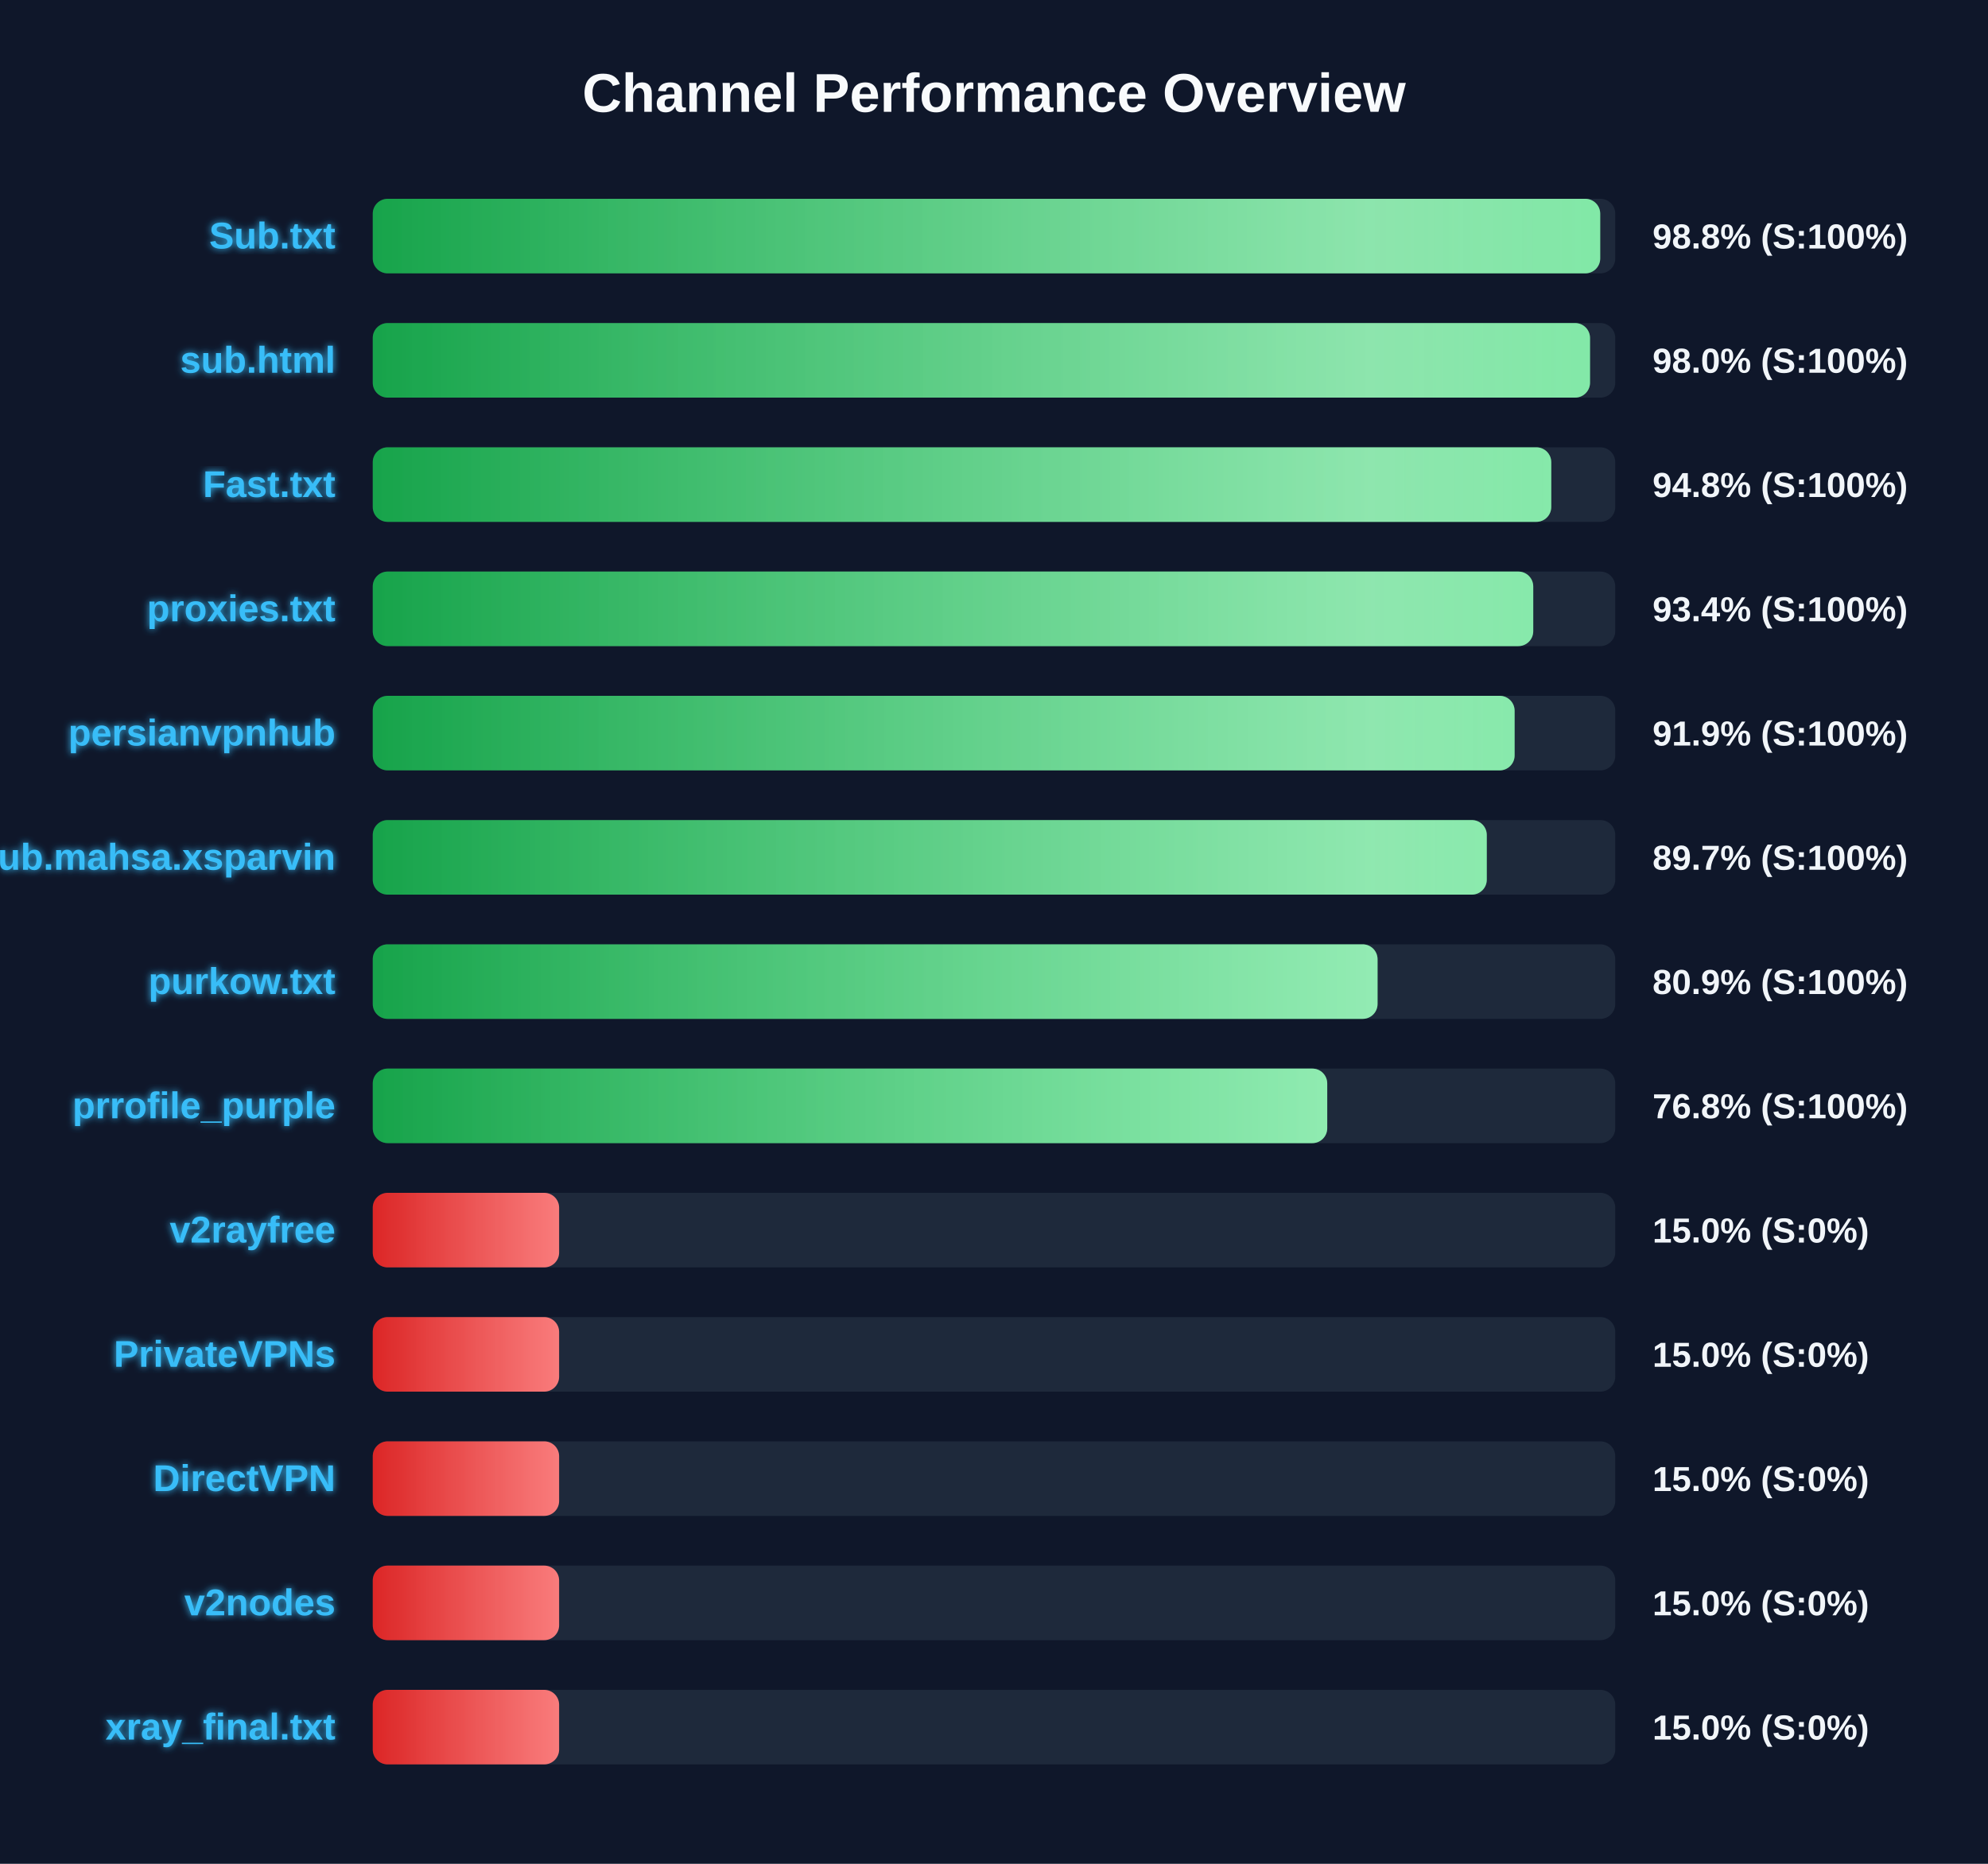
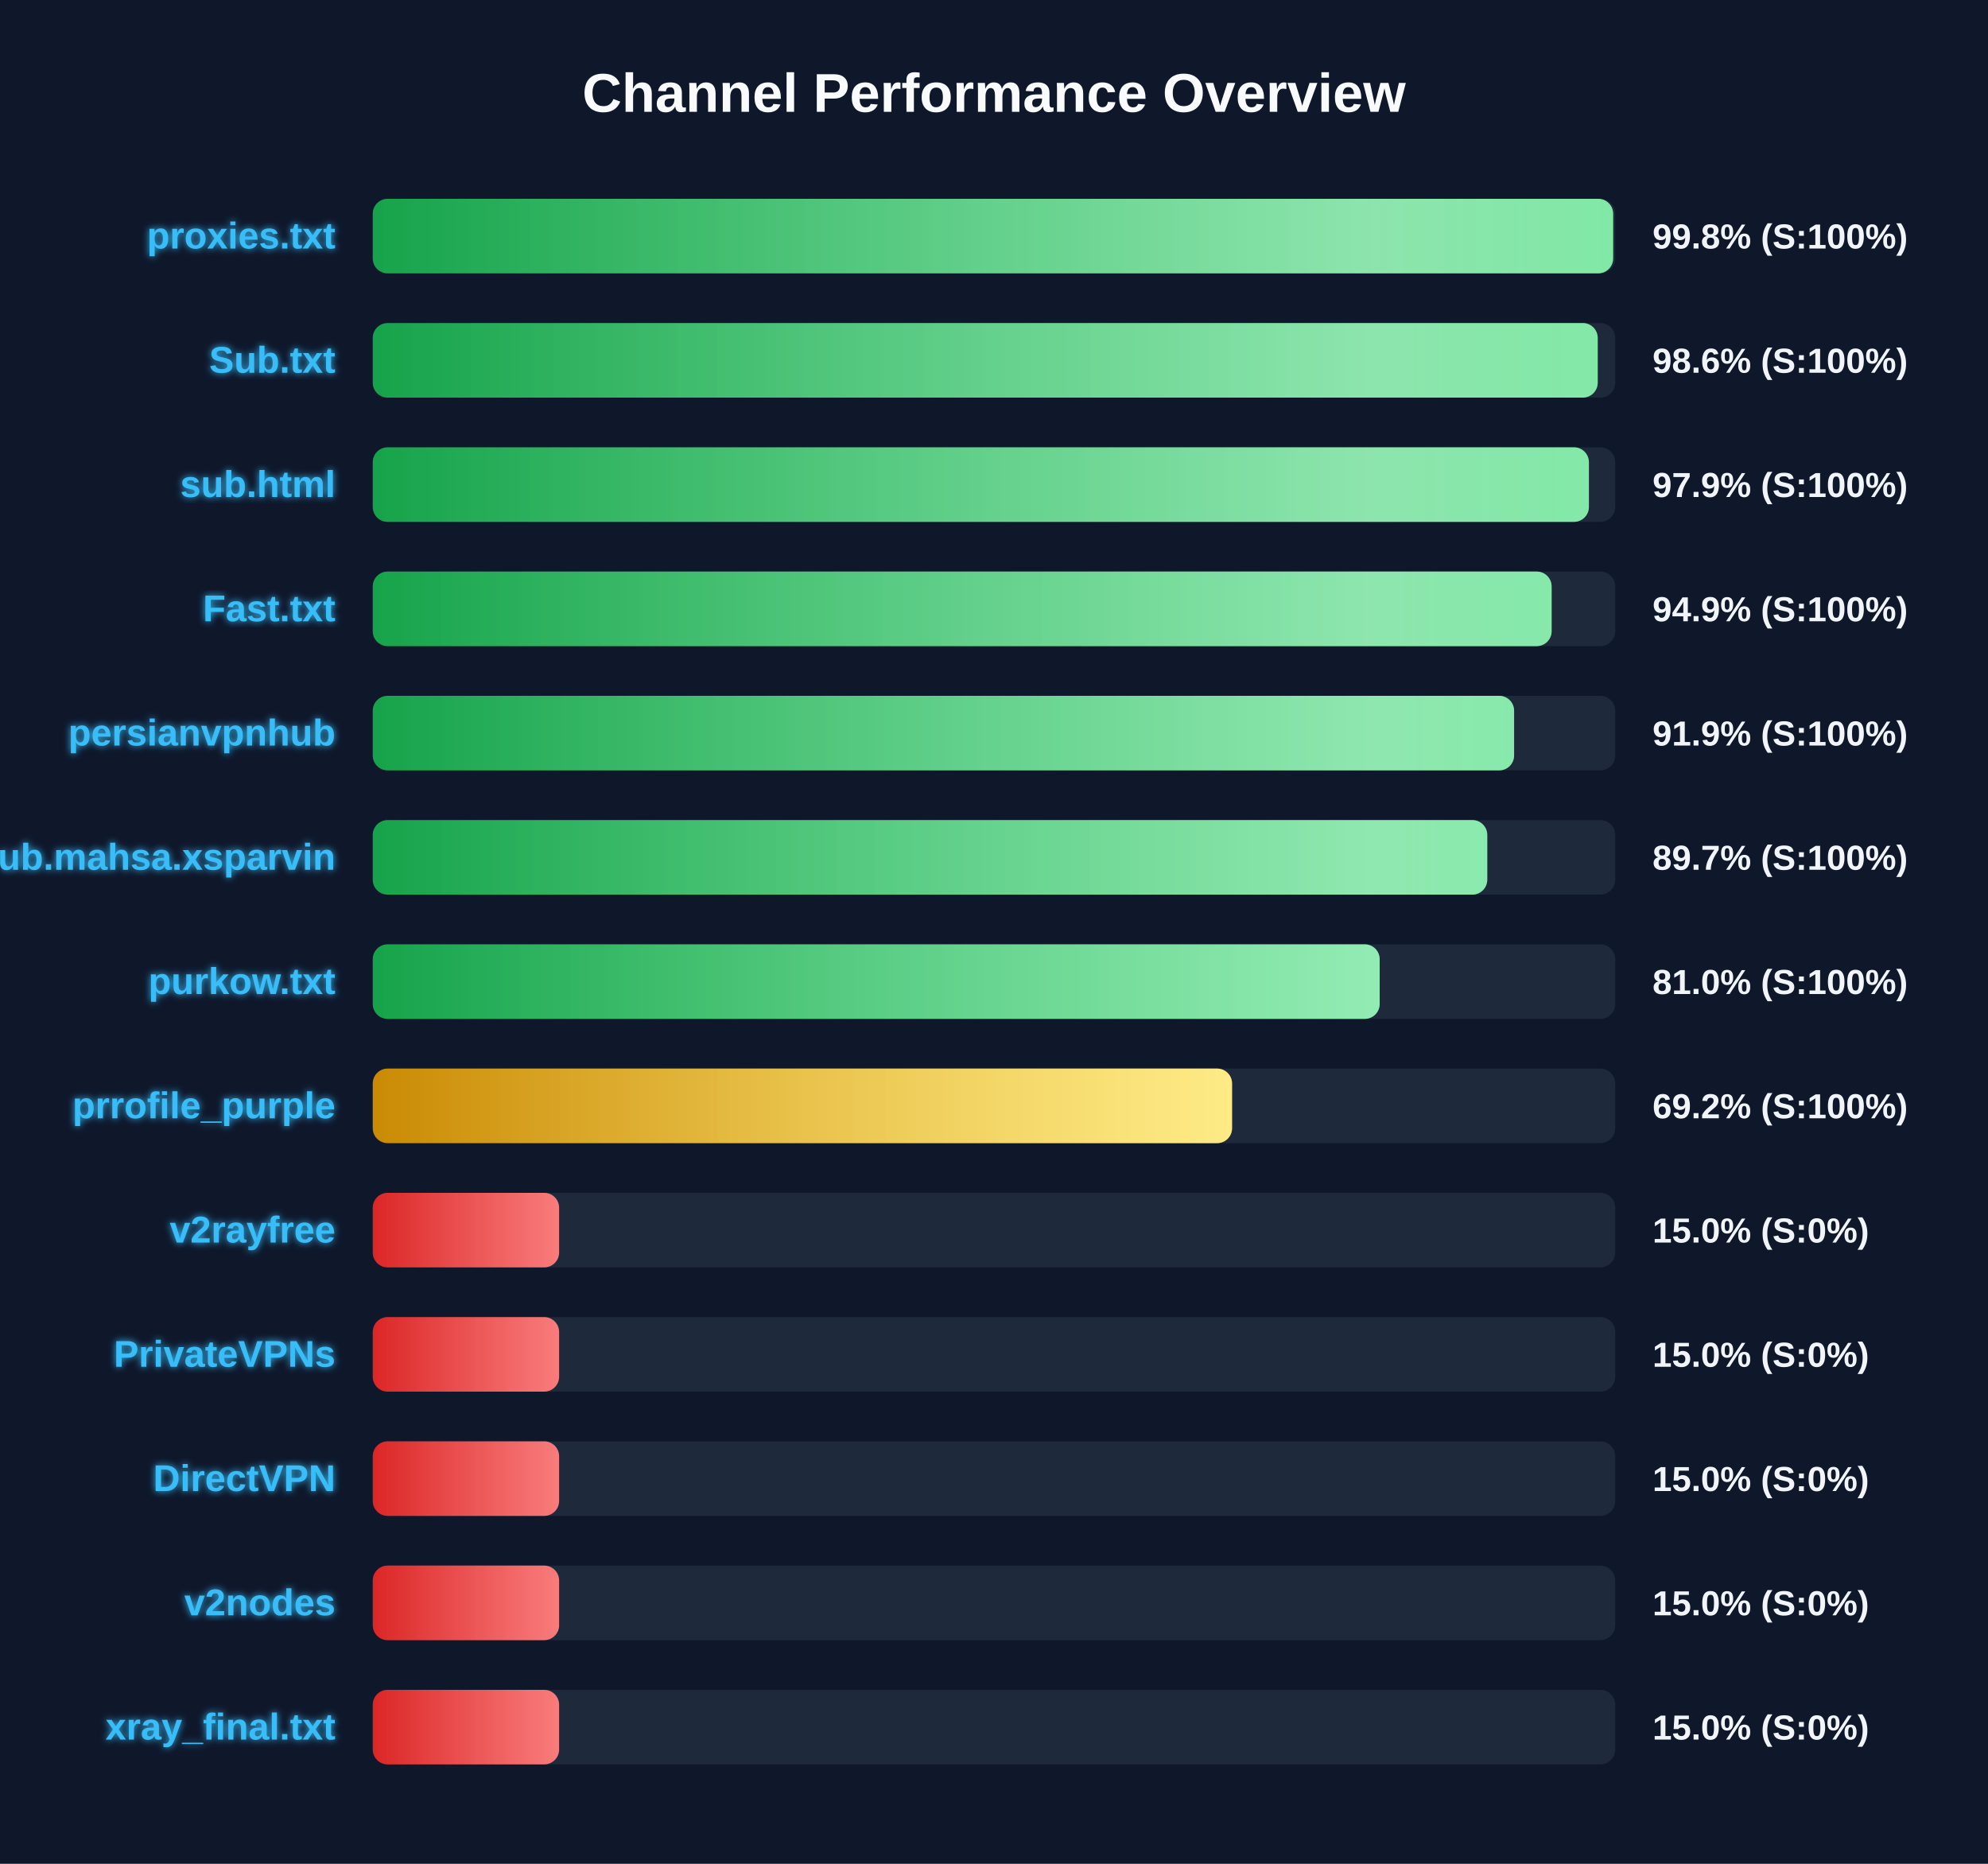
<svg xmlns="http://www.w3.org/2000/svg" width="800" height="750" version="1.1">
  <defs>
    <linearGradient id="grad-green" x1="0%" y1="0%" x2="100%" y2="0%">
      <stop offset="0%" stop-color="#16a34a" />
      <stop offset="100%" stop-color="#4ade80" />
    </linearGradient>
    <linearGradient id="grad-yellow" x1="0%" y1="0%" x2="100%" y2="0%">
      <stop offset="0%" stop-color="#ca8a04" />
      <stop offset="100%" stop-color="#fde047" />
    </linearGradient>
    <linearGradient id="grad-red" x1="0%" y1="0%" x2="100%" y2="0%">
      <stop offset="0%" stop-color="#dc2626" />
      <stop offset="100%" stop-color="#f87171" />
    </linearGradient>
    <linearGradient id="shimmer" x1="0%" y1="0%" x2="100%" y2="0%">
      <stop offset="0%" stop-color="rgba(255,255,255,0)" />
      <stop offset="50%" stop-color="rgba(255,255,255,0.4)" />
      <stop offset="100%" stop-color="rgba(255,255,255,0)" />
    </linearGradient>
    <filter id="glow" x="-20%" y="-20%" width="140%" height="140%">
      <feGaussianBlur stdDeviation="1.5" result="blur" />
      <feComposite in="SourceGraphic" in2="blur" operator="over" />
    </filter>
  </defs>
  <style>
        .bg-rect { fill: #0f172a; }
        .title { font: bold 22px 'Segoe UI', Arial, sans-serif; fill: #f8fafc; }
        .row { font: bold 15px 'Segoe UI', Arial, sans-serif; fill: #38bdf8; filter: url(#glow); }
        .score { font: bold 14px 'Segoe UI', Arial, sans-serif; fill: #f1f5f9; }
        @keyframes shimmer-anim {
            0% { transform: translateX(-100%); }
            100% { transform: translateX(200%); }
        }
        .shimmer-rect {
            animation: shimmer-anim 2.5s infinite linear;
        }
    </style>
  <rect width="100%" height="100%" class="bg-rect" />
  <text x="400" y="45" text-anchor="middle" class="title">Channel Performance Overview</text>
  <rect x="150" y="80" width="500" height="30" fill="#1e293b" rx="6" />
  <clipPath id="clip-0">
-     <rect x="150" y="80" width="493.95" height="30" rx="6" />
+     <rect x="150" y="80" width="499.15" height="30" rx="6" />
  </clipPath>
-   <rect x="150" y="80" width="493.95" height="30" fill="url(#grad-green)" rx="6" />
+   <rect x="150" y="80" width="499.15" height="30" fill="url(#grad-green)" rx="6" />
  <g clip-path="url(#clip-0)">
    <rect x="150" y="80" width="100%" height="30" fill="url(#shimmer)" class="shimmer-rect" />
  </g>
-   <text x="135" y="100" text-anchor="end" class="row">Sub.txt</text>
-   <text x="665" y="100" text-anchor="start" class="score">98.8% (S:100%)</text>
+   <text x="135" y="100" text-anchor="end" class="row">proxies.txt</text>
+   <text x="665" y="100" text-anchor="start" class="score">99.8% (S:100%)</text>
  <rect x="150" y="130" width="500" height="30" fill="#1e293b" rx="6" />
  <clipPath id="clip-1">
-     <rect x="150" y="130" width="489.85" height="30" rx="6" />
+     <rect x="150" y="130" width="492.95" height="30" rx="6" />
  </clipPath>
-   <rect x="150" y="130" width="489.85" height="30" fill="url(#grad-green)" rx="6" />
+   <rect x="150" y="130" width="492.95" height="30" fill="url(#grad-green)" rx="6" />
  <g clip-path="url(#clip-1)">
    <rect x="150" y="130" width="100%" height="30" fill="url(#shimmer)" class="shimmer-rect" />
  </g>
-   <text x="135" y="150" text-anchor="end" class="row">sub.html</text>
-   <text x="665" y="150" text-anchor="start" class="score">98.0% (S:100%)</text>
+   <text x="135" y="150" text-anchor="end" class="row">Sub.txt</text>
+   <text x="665" y="150" text-anchor="start" class="score">98.6% (S:100%)</text>
  <rect x="150" y="180" width="500" height="30" fill="#1e293b" rx="6" />
  <clipPath id="clip-2">
-     <rect x="150" y="180" width="474.25" height="30" rx="6" />
+     <rect x="150" y="180" width="489.4" height="30" rx="6" />
  </clipPath>
-   <rect x="150" y="180" width="474.25" height="30" fill="url(#grad-green)" rx="6" />
+   <rect x="150" y="180" width="489.4" height="30" fill="url(#grad-green)" rx="6" />
  <g clip-path="url(#clip-2)">
    <rect x="150" y="180" width="100%" height="30" fill="url(#shimmer)" class="shimmer-rect" />
  </g>
-   <text x="135" y="200" text-anchor="end" class="row">Fast.txt</text>
-   <text x="665" y="200" text-anchor="start" class="score">94.8% (S:100%)</text>
+   <text x="135" y="200" text-anchor="end" class="row">sub.html</text>
+   <text x="665" y="200" text-anchor="start" class="score">97.9% (S:100%)</text>
  <rect x="150" y="230" width="500" height="30" fill="#1e293b" rx="6" />
  <clipPath id="clip-3">
-     <rect x="150" y="230" width="467.0" height="30" rx="6" />
+     <rect x="150" y="230" width="474.4" height="30" rx="6" />
  </clipPath>
-   <rect x="150" y="230" width="467.0" height="30" fill="url(#grad-green)" rx="6" />
+   <rect x="150" y="230" width="474.4" height="30" fill="url(#grad-green)" rx="6" />
  <g clip-path="url(#clip-3)">
    <rect x="150" y="230" width="100%" height="30" fill="url(#shimmer)" class="shimmer-rect" />
  </g>
-   <text x="135" y="250" text-anchor="end" class="row">proxies.txt</text>
-   <text x="665" y="250" text-anchor="start" class="score">93.4% (S:100%)</text>
+   <text x="135" y="250" text-anchor="end" class="row">Fast.txt</text>
+   <text x="665" y="250" text-anchor="start" class="score">94.9% (S:100%)</text>
  <rect x="150" y="280" width="500" height="30" fill="#1e293b" rx="6" />
  <clipPath id="clip-4">
-     <rect x="150" y="280" width="459.5" height="30" rx="6" />
+     <rect x="150" y="280" width="459.3" height="30" rx="6" />
  </clipPath>
-   <rect x="150" y="280" width="459.5" height="30" fill="url(#grad-green)" rx="6" />
+   <rect x="150" y="280" width="459.3" height="30" fill="url(#grad-green)" rx="6" />
  <g clip-path="url(#clip-4)">
    <rect x="150" y="280" width="100%" height="30" fill="url(#shimmer)" class="shimmer-rect" />
  </g>
  <text x="135" y="300" text-anchor="end" class="row">persianvpnhub</text>
  <text x="665" y="300" text-anchor="start" class="score">91.9% (S:100%)</text>
  <rect x="150" y="330" width="500" height="30" fill="#1e293b" rx="6" />
  <clipPath id="clip-5">
-     <rect x="150" y="330" width="448.3" height="30" rx="6" />
+     <rect x="150" y="330" width="448.5" height="30" rx="6" />
  </clipPath>
-   <rect x="150" y="330" width="448.3" height="30" fill="url(#grad-green)" rx="6" />
+   <rect x="150" y="330" width="448.5" height="30" fill="url(#grad-green)" rx="6" />
  <g clip-path="url(#clip-5)">
    <rect x="150" y="330" width="100%" height="30" fill="url(#shimmer)" class="shimmer-rect" />
  </g>
  <text x="135" y="350" text-anchor="end" class="row">Sub.mahsa.xsparvin</text>
  <text x="665" y="350" text-anchor="start" class="score">89.7% (S:100%)</text>
  <rect x="150" y="380" width="500" height="30" fill="#1e293b" rx="6" />
  <clipPath id="clip-6">
-     <rect x="150" y="380" width="404.35" height="30" rx="6" />
+     <rect x="150" y="380" width="405.2" height="30" rx="6" />
  </clipPath>
-   <rect x="150" y="380" width="404.35" height="30" fill="url(#grad-green)" rx="6" />
+   <rect x="150" y="380" width="405.2" height="30" fill="url(#grad-green)" rx="6" />
  <g clip-path="url(#clip-6)">
    <rect x="150" y="380" width="100%" height="30" fill="url(#shimmer)" class="shimmer-rect" />
  </g>
  <text x="135" y="400" text-anchor="end" class="row">purkow.txt</text>
-   <text x="665" y="400" text-anchor="start" class="score">80.9% (S:100%)</text>
+   <text x="665" y="400" text-anchor="start" class="score">81.0% (S:100%)</text>
  <rect x="150" y="430" width="500" height="30" fill="#1e293b" rx="6" />
  <clipPath id="clip-7">
-     <rect x="150" y="430" width="384.1" height="30" rx="6" />
+     <rect x="150" y="430" width="345.8" height="30" rx="6" />
  </clipPath>
-   <rect x="150" y="430" width="384.1" height="30" fill="url(#grad-green)" rx="6" />
+   <rect x="150" y="430" width="345.8" height="30" fill="url(#grad-yellow)" rx="6" />
  <g clip-path="url(#clip-7)">
    <rect x="150" y="430" width="100%" height="30" fill="url(#shimmer)" class="shimmer-rect" />
  </g>
  <text x="135" y="450" text-anchor="end" class="row">prrofile_purple</text>
-   <text x="665" y="450" text-anchor="start" class="score">76.8% (S:100%)</text>
+   <text x="665" y="450" text-anchor="start" class="score">69.2% (S:100%)</text>
  <rect x="150" y="480" width="500" height="30" fill="#1e293b" rx="6" />
  <clipPath id="clip-8">
    <rect x="150" y="480" width="75.0" height="30" rx="6" />
  </clipPath>
  <rect x="150" y="480" width="75.0" height="30" fill="url(#grad-red)" rx="6" />
  <g clip-path="url(#clip-8)">
    <rect x="150" y="480" width="100%" height="30" fill="url(#shimmer)" class="shimmer-rect" />
  </g>
  <text x="135" y="500" text-anchor="end" class="row">v2rayfree</text>
  <text x="665" y="500" text-anchor="start" class="score">15.0% (S:0%)</text>
  <rect x="150" y="530" width="500" height="30" fill="#1e293b" rx="6" />
  <clipPath id="clip-9">
    <rect x="150" y="530" width="75.0" height="30" rx="6" />
  </clipPath>
  <rect x="150" y="530" width="75.0" height="30" fill="url(#grad-red)" rx="6" />
  <g clip-path="url(#clip-9)">
    <rect x="150" y="530" width="100%" height="30" fill="url(#shimmer)" class="shimmer-rect" />
  </g>
  <text x="135" y="550" text-anchor="end" class="row">PrivateVPNs</text>
  <text x="665" y="550" text-anchor="start" class="score">15.0% (S:0%)</text>
  <rect x="150" y="580" width="500" height="30" fill="#1e293b" rx="6" />
  <clipPath id="clip-10">
    <rect x="150" y="580" width="75.0" height="30" rx="6" />
  </clipPath>
  <rect x="150" y="580" width="75.0" height="30" fill="url(#grad-red)" rx="6" />
  <g clip-path="url(#clip-10)">
    <rect x="150" y="580" width="100%" height="30" fill="url(#shimmer)" class="shimmer-rect" />
  </g>
  <text x="135" y="600" text-anchor="end" class="row">DirectVPN</text>
  <text x="665" y="600" text-anchor="start" class="score">15.0% (S:0%)</text>
  <rect x="150" y="630" width="500" height="30" fill="#1e293b" rx="6" />
  <clipPath id="clip-11">
    <rect x="150" y="630" width="75.0" height="30" rx="6" />
  </clipPath>
  <rect x="150" y="630" width="75.0" height="30" fill="url(#grad-red)" rx="6" />
  <g clip-path="url(#clip-11)">
    <rect x="150" y="630" width="100%" height="30" fill="url(#shimmer)" class="shimmer-rect" />
  </g>
  <text x="135" y="650" text-anchor="end" class="row">v2nodes</text>
  <text x="665" y="650" text-anchor="start" class="score">15.0% (S:0%)</text>
  <rect x="150" y="680" width="500" height="30" fill="#1e293b" rx="6" />
  <clipPath id="clip-12">
    <rect x="150" y="680" width="75.0" height="30" rx="6" />
  </clipPath>
  <rect x="150" y="680" width="75.0" height="30" fill="url(#grad-red)" rx="6" />
  <g clip-path="url(#clip-12)">
    <rect x="150" y="680" width="100%" height="30" fill="url(#shimmer)" class="shimmer-rect" />
  </g>
  <text x="135" y="700" text-anchor="end" class="row">xray_final.txt</text>
  <text x="665" y="700" text-anchor="start" class="score">15.0% (S:0%)</text>
</svg>
